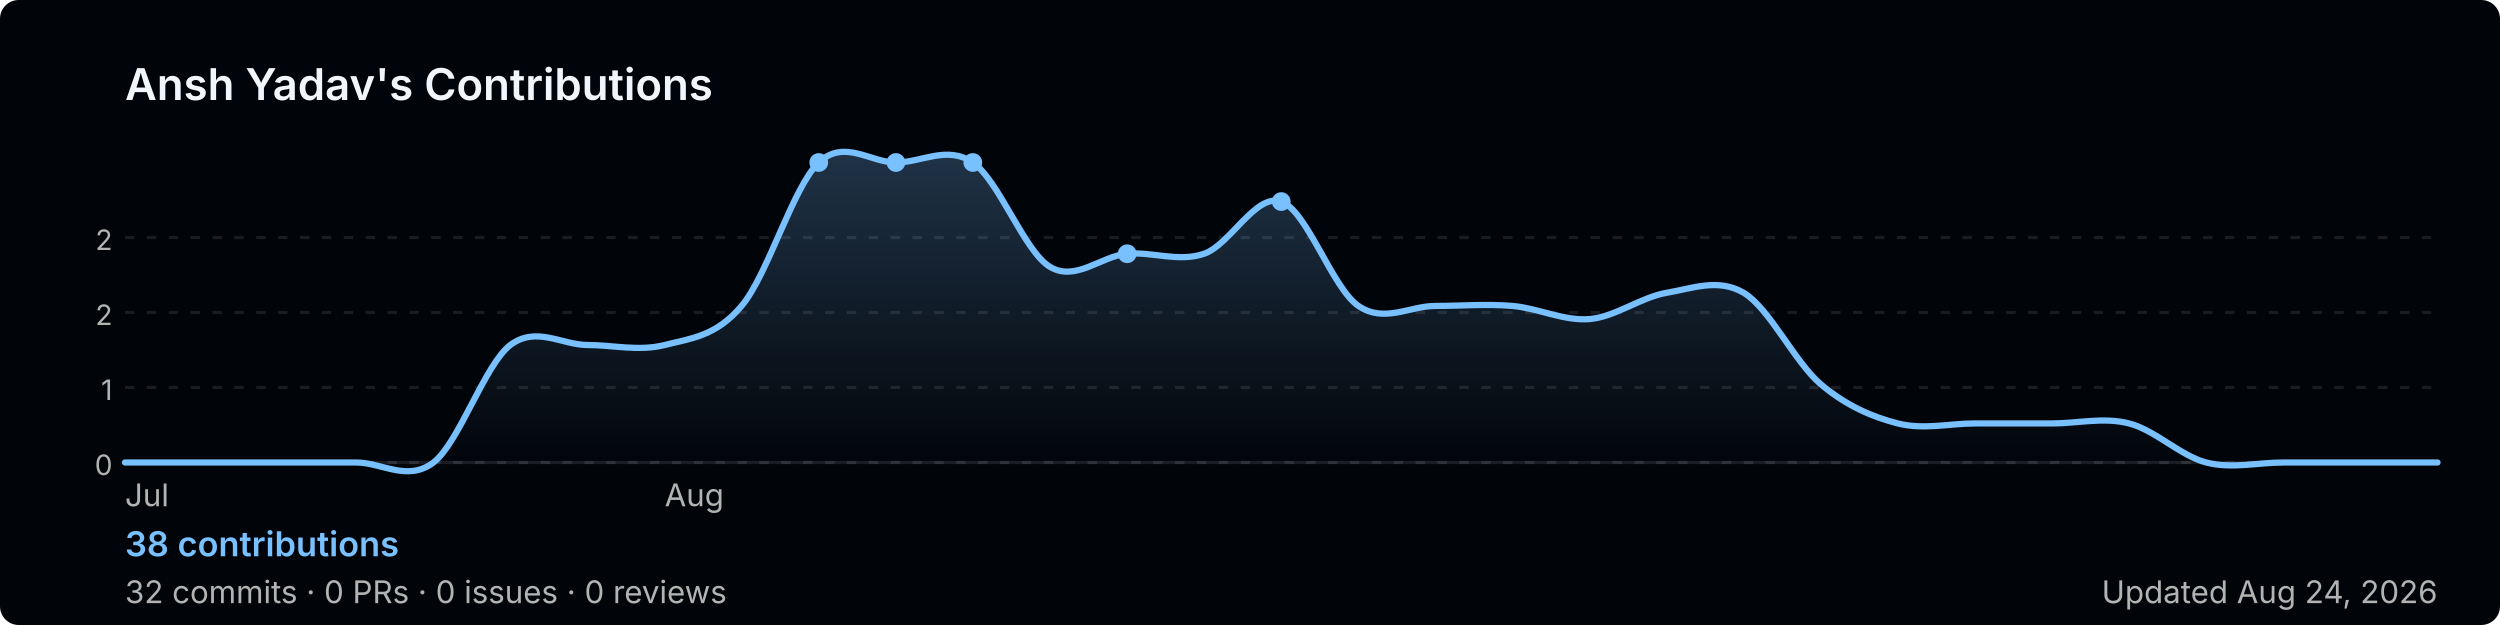
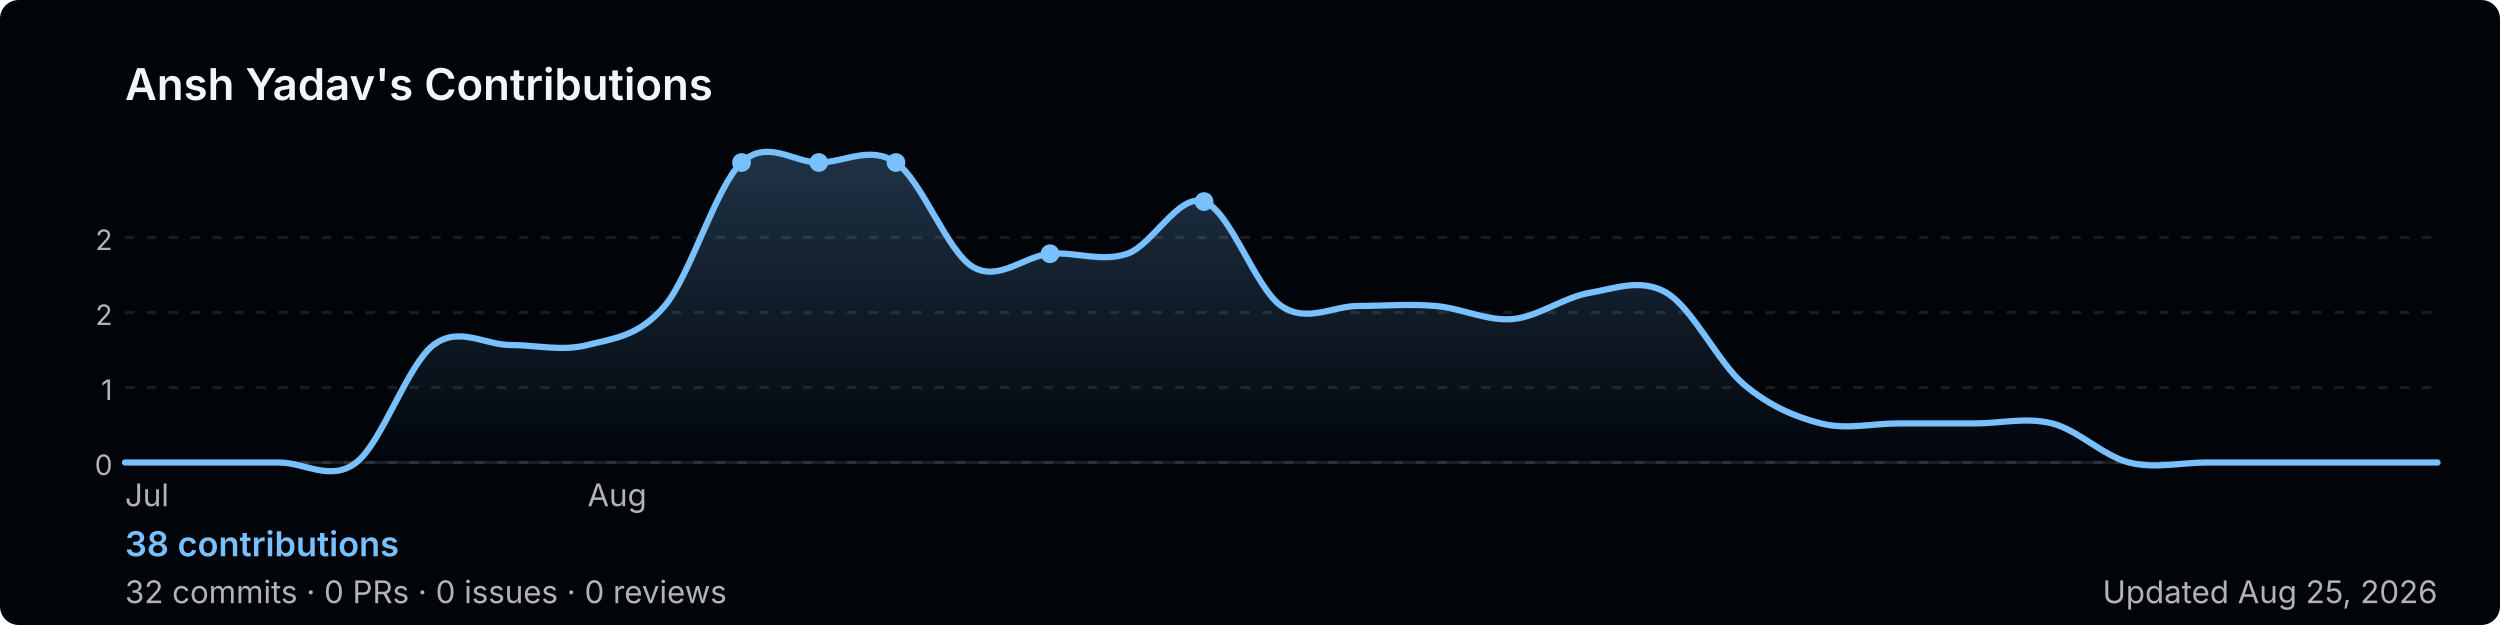
<svg xmlns="http://www.w3.org/2000/svg" width="800" height="200" viewBox="0 0 800 200" role="img" aria-label="Ansh Yadav's GitHub contribution graph">
  <defs>
-     <linearGradient id="area-6dswt" x1="0" y1="0" x2="0" y2="1">
+     <linearGradient id="area-jkn46" x1="0" y1="0" x2="0" y2="1">
      <stop offset="0%" stop-color="rgba(121,192,255,0.25)" />
      <stop offset="100%" stop-color="rgba(121,192,255,0)" />
    </linearGradient>
  </defs>
  <rect width="800" height="200" rx="6" fill="#010409" />
  <text x="40" y="32" font-size="14" font-weight="600" fill="#f0f6fc" font-family="-apple-system,BlinkMacSystemFont,'Segoe UI',sans-serif">
    Ansh Yadav's Contributions
  </text>
  <line x1="40" y1="76.0" x2="780" y2="76.0" stroke="rgba(240,246,252,0.1)" stroke-width="1" stroke-dasharray="3,4" />
  <text x="36" y="80.0" font-size="9" fill="#b3b3b3" font-family="-apple-system,BlinkMacSystemFont,'Segoe UI',sans-serif" text-anchor="end">2</text>
  <line x1="40" y1="100.0" x2="780" y2="100.0" stroke="rgba(240,246,252,0.1)" stroke-width="1" stroke-dasharray="3,4" />
  <text x="36" y="104.0" font-size="9" fill="#b3b3b3" font-family="-apple-system,BlinkMacSystemFont,'Segoe UI',sans-serif" text-anchor="end">2</text>
  <line x1="40" y1="124.0" x2="780" y2="124.0" stroke="rgba(240,246,252,0.1)" stroke-width="1" stroke-dasharray="3,4" />
  <text x="36" y="128.0" font-size="9" fill="#b3b3b3" font-family="-apple-system,BlinkMacSystemFont,'Segoe UI',sans-serif" text-anchor="end">1</text>
  <line x1="40" y1="148.0" x2="780" y2="148.0" stroke="rgba(240,246,252,0.1)" stroke-width="1" stroke-dasharray="3,4" />
  <text x="36" y="152.0" font-size="9" fill="#b3b3b3" font-family="-apple-system,BlinkMacSystemFont,'Segoe UI',sans-serif" text-anchor="end">0</text>
  <line x1="40" y1="148" x2="780" y2="148" stroke="rgba(240,246,252,0.1)" stroke-width="1" />
-   <path d="M 40.0,148.0 C 44.1,148.0 56.4,148.0 64.7,148.0 C 72.9,148.0 81.1,148.0 89.3,148.0 C 97.6,148.0 105.8,148.0 114.0,148.0 C 122.2,148.0 130.4,154.3 138.7,148.0 C 146.9,141.7 155.1,116.7 163.3,110.4 C 171.6,104.2 179.8,110.4 188.0,110.4 C 196.2,110.4 204.4,112.5 212.7,110.4 C 220.9,108.3 229.1,107.7 237.3,97.9 C 245.6,88.2 253.8,59.7 262.0,52.0 C 270.2,44.3 278.4,52.0 286.7,52.0 C 294.9,52.0 303.1,46.4 311.3,52.0 C 319.6,57.6 327.8,80.5 336.0,85.4 C 344.2,90.3 352.4,81.9 360.7,81.2 C 368.9,80.5 377.1,84.0 385.3,81.2 C 393.6,78.4 401.8,61.7 410.0,64.5 C 418.2,67.3 426.4,92.3 434.7,97.9 C 442.9,103.5 451.1,97.9 459.3,97.9 C 467.6,97.9 475.8,97.2 484.0,97.9 C 492.2,98.6 500.4,102.8 508.7,102.1 C 516.9,101.4 525.1,95.1 533.3,93.7 C 541.6,92.3 549.8,88.9 558.0,93.7 C 566.2,98.6 574.4,116.0 582.7,123.0 C 590.9,129.9 599.1,133.4 607.3,135.5 C 615.6,137.6 623.8,135.5 632.0,135.5 C 640.2,135.5 648.4,135.5 656.7,135.5 C 664.9,135.5 673.1,133.4 681.3,135.5 C 689.6,137.6 697.8,145.9 706.0,148.0 C 714.2,150.1 722.4,148.0 730.7,148.0 C 738.9,148.0 747.1,148.0 755.3,148.0 C 763.6,148.0 775.9,148.0 780.0,148.0 L 780.0,148 L 40.0,148 Z" fill="url(#area-6dswt)" />
-   <path d="M 40.0,148.0 C 44.1,148.0 56.4,148.0 64.7,148.0 C 72.9,148.0 81.1,148.0 89.3,148.0 C 97.6,148.0 105.8,148.0 114.0,148.0 C 122.2,148.0 130.4,154.3 138.7,148.0 C 146.9,141.7 155.1,116.7 163.3,110.4 C 171.6,104.2 179.8,110.4 188.0,110.4 C 196.2,110.4 204.4,112.5 212.7,110.4 C 220.9,108.3 229.1,107.7 237.3,97.9 C 245.6,88.2 253.8,59.7 262.0,52.0 C 270.2,44.3 278.4,52.0 286.7,52.0 C 294.9,52.0 303.1,46.4 311.3,52.0 C 319.6,57.6 327.8,80.5 336.0,85.4 C 344.2,90.3 352.4,81.9 360.7,81.2 C 368.9,80.5 377.1,84.0 385.3,81.2 C 393.6,78.4 401.8,61.7 410.0,64.5 C 418.2,67.3 426.4,92.3 434.7,97.9 C 442.9,103.5 451.1,97.9 459.3,97.9 C 467.6,97.9 475.8,97.2 484.0,97.9 C 492.2,98.6 500.4,102.8 508.7,102.1 C 516.9,101.4 525.1,95.1 533.3,93.7 C 541.6,92.3 549.8,88.9 558.0,93.7 C 566.2,98.6 574.4,116.0 582.7,123.0 C 590.9,129.9 599.1,133.4 607.3,135.5 C 615.6,137.6 623.8,135.5 632.0,135.5 C 640.2,135.5 648.4,135.5 656.7,135.5 C 664.9,135.5 673.1,133.4 681.3,135.5 C 689.6,137.6 697.8,145.9 706.0,148.0 C 714.2,150.1 722.4,148.0 730.7,148.0 C 738.9,148.0 747.1,148.0 755.3,148.0 C 763.6,148.0 775.9,148.0 780.0,148.0" fill="none" stroke="#79c0ff" stroke-width="2" stroke-linejoin="round" stroke-linecap="round" />
-   <circle cx="311.3" cy="52.0" r="3" fill="#79c0ff">
+   <path d="M 40.0,148.0 C 44.1,148.0 56.4,148.0 64.7,148.0 C 72.9,148.0 81.1,148.0 89.3,148.0 C 97.6,148.0 105.8,154.3 114.0,148.0 C 122.2,141.7 130.4,116.7 138.7,110.4 C 146.9,104.2 155.1,110.4 163.3,110.4 C 171.6,110.4 179.8,112.5 188.0,110.4 C 196.2,108.3 204.4,107.7 212.7,97.9 C 220.9,88.2 229.1,59.7 237.3,52.0 C 245.6,44.3 253.8,52.0 262.0,52.0 C 270.2,52.0 278.4,46.4 286.7,52.0 C 294.9,57.6 303.1,80.5 311.3,85.4 C 319.6,90.3 327.8,81.9 336.0,81.2 C 344.2,80.5 352.4,84.0 360.7,81.2 C 368.9,78.4 377.1,61.7 385.3,64.5 C 393.6,67.3 401.8,92.3 410.0,97.9 C 418.2,103.5 426.4,97.9 434.7,97.9 C 442.9,97.9 451.1,97.2 459.3,97.9 C 467.6,98.6 475.8,102.8 484.0,102.1 C 492.2,101.4 500.4,95.1 508.7,93.7 C 516.9,92.3 525.1,88.9 533.3,93.7 C 541.6,98.6 549.8,116.0 558.0,123.0 C 566.2,129.9 574.4,133.4 582.7,135.5 C 590.9,137.6 599.1,135.5 607.3,135.5 C 615.6,135.5 623.8,135.5 632.0,135.5 C 640.2,135.5 648.4,133.4 656.7,135.5 C 664.9,137.6 673.1,145.9 681.3,148.0 C 689.6,150.1 697.8,148.0 706.0,148.0 C 714.2,148.0 722.4,148.0 730.7,148.0 C 738.9,148.0 747.1,148.0 755.3,148.0 C 763.6,148.0 775.9,148.0 780.0,148.0 L 780.0,148 L 40.0,148 Z" fill="url(#area-jkn46)" />
+   <path d="M 40.0,148.0 C 44.1,148.0 56.4,148.0 64.7,148.0 C 72.9,148.0 81.1,148.0 89.3,148.0 C 97.6,148.0 105.8,154.3 114.0,148.0 C 122.2,141.7 130.4,116.7 138.7,110.4 C 146.9,104.2 155.1,110.4 163.3,110.4 C 171.6,110.4 179.8,112.5 188.0,110.4 C 196.2,108.3 204.4,107.7 212.7,97.9 C 220.9,88.2 229.1,59.7 237.3,52.0 C 245.6,44.3 253.8,52.0 262.0,52.0 C 270.2,52.0 278.4,46.4 286.7,52.0 C 294.9,57.6 303.1,80.5 311.3,85.4 C 319.6,90.3 327.8,81.9 336.0,81.2 C 344.2,80.5 352.4,84.0 360.7,81.2 C 368.9,78.4 377.1,61.7 385.3,64.5 C 393.6,67.3 401.8,92.3 410.0,97.9 C 418.2,103.5 426.4,97.9 434.7,97.9 C 442.9,97.9 451.1,97.2 459.3,97.9 C 467.6,98.6 475.8,102.8 484.0,102.1 C 492.2,101.4 500.4,95.1 508.7,93.7 C 516.9,92.3 525.1,88.9 533.3,93.7 C 541.6,98.6 549.8,116.0 558.0,123.0 C 566.2,129.9 574.4,133.4 582.7,135.5 C 590.9,137.6 599.1,135.5 607.3,135.5 C 615.6,135.5 623.8,135.5 632.0,135.5 C 640.2,135.5 648.4,133.4 656.7,135.5 C 664.9,137.6 673.1,145.9 681.3,148.0 C 689.6,150.1 697.8,148.0 706.0,148.0 C 714.2,148.0 722.4,148.0 730.7,148.0 C 738.9,148.0 747.1,148.0 755.3,148.0 C 763.6,148.0 775.9,148.0 780.0,148.0" fill="none" stroke="#79c0ff" stroke-width="2" stroke-linejoin="round" stroke-linecap="round" />
+   <circle cx="286.7" cy="52.0" r="3" fill="#79c0ff">
    </circle>
-   <circle cx="410.0" cy="64.5" r="3" fill="#79c0ff">
+   <circle cx="385.3" cy="64.5" r="3" fill="#79c0ff">
+     </circle>
+   <circle cx="237.3" cy="52.0" r="3" fill="#79c0ff">
    </circle>
  <circle cx="262.0" cy="52.0" r="3" fill="#79c0ff">
    </circle>
-   <circle cx="286.7" cy="52.0" r="3" fill="#79c0ff">
-     </circle>
-   <circle cx="360.7" cy="81.2" r="3" fill="#79c0ff">
+   <circle cx="336.0" cy="81.2" r="3" fill="#79c0ff">
    </circle>
  <text x="40.0" y="162" font-size="10" fill="#b3b3b3" font-family="-apple-system,BlinkMacSystemFont,'Segoe UI',sans-serif">Jul</text>
-   <text x="212.7" y="162" font-size="10" fill="#b3b3b3" font-family="-apple-system,BlinkMacSystemFont,'Segoe UI',sans-serif">Aug</text>
+   <text x="188.0" y="162" font-size="10" fill="#b3b3b3" font-family="-apple-system,BlinkMacSystemFont,'Segoe UI',sans-serif">Aug</text>
  <text x="40" y="178" font-size="11" font-weight="600" fill="#79c0ff" font-family="-apple-system,BlinkMacSystemFont,'Segoe UI',sans-serif">
    38 contributions
  </text>
  <text x="40" y="193" font-size="10" fill="#b3b3b3" font-family="-apple-system,BlinkMacSystemFont,'Segoe UI',sans-serif">
    32 commits · 0 PRs · 0 issues · 0 reviews
  </text>
  <text x="780" y="193" font-size="10" fill="#b3b3b3" text-anchor="end" font-family="-apple-system,BlinkMacSystemFont,'Segoe UI',sans-serif">
-     Updated Aug 24, 2026
+     Updated Aug 25, 2026
  </text>
</svg>
